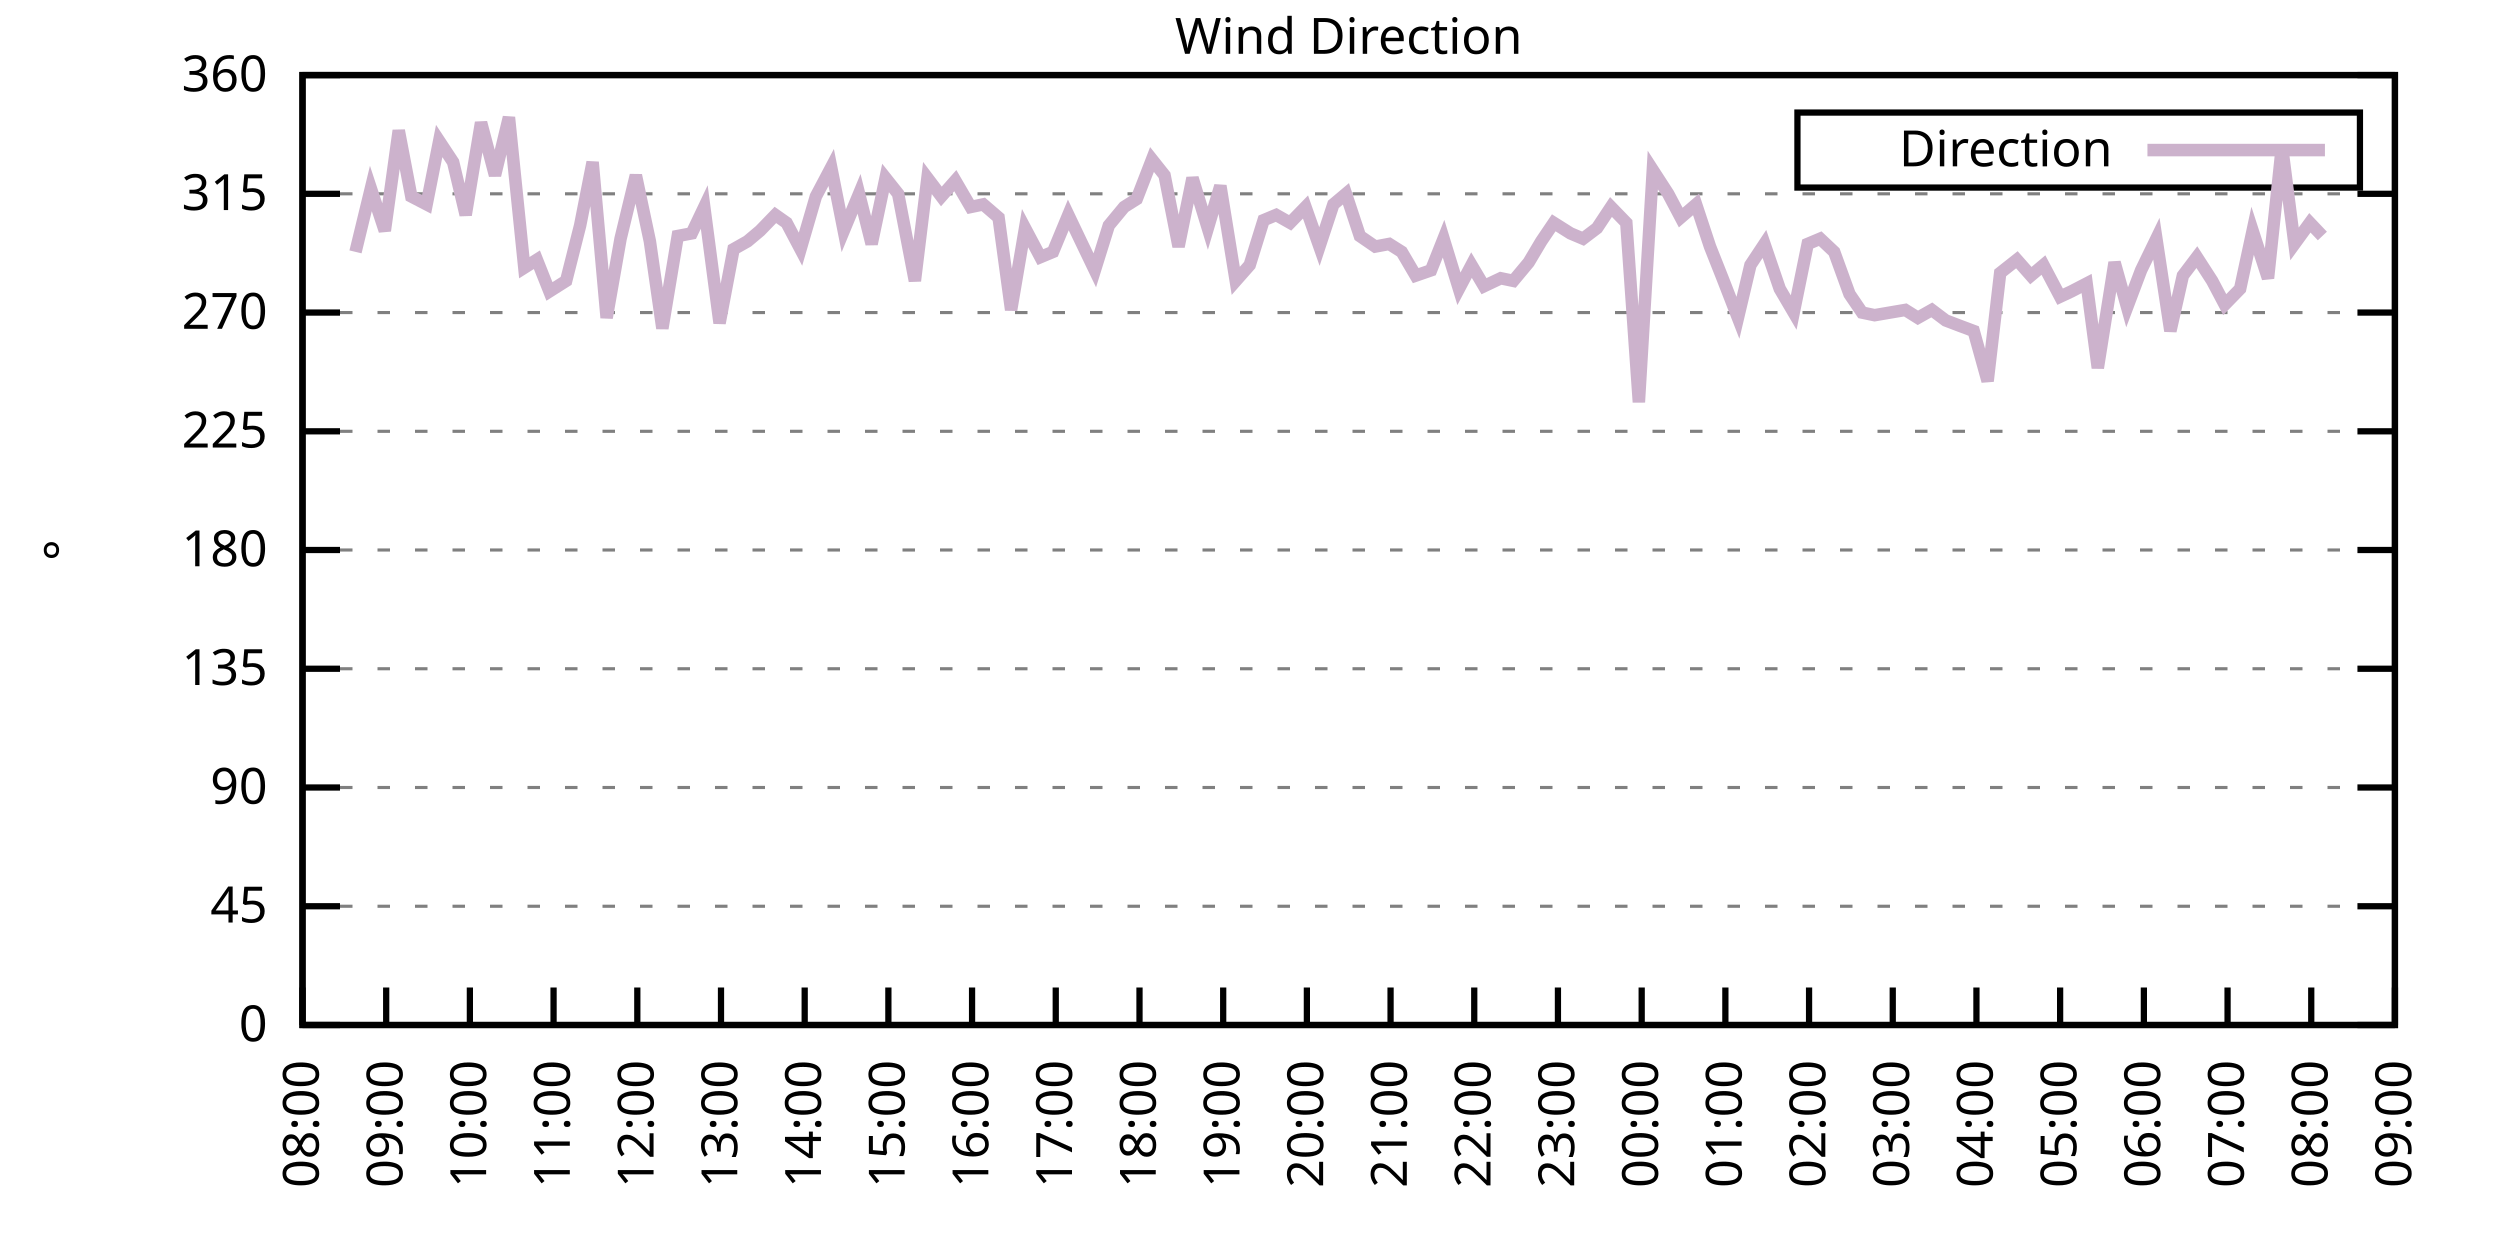
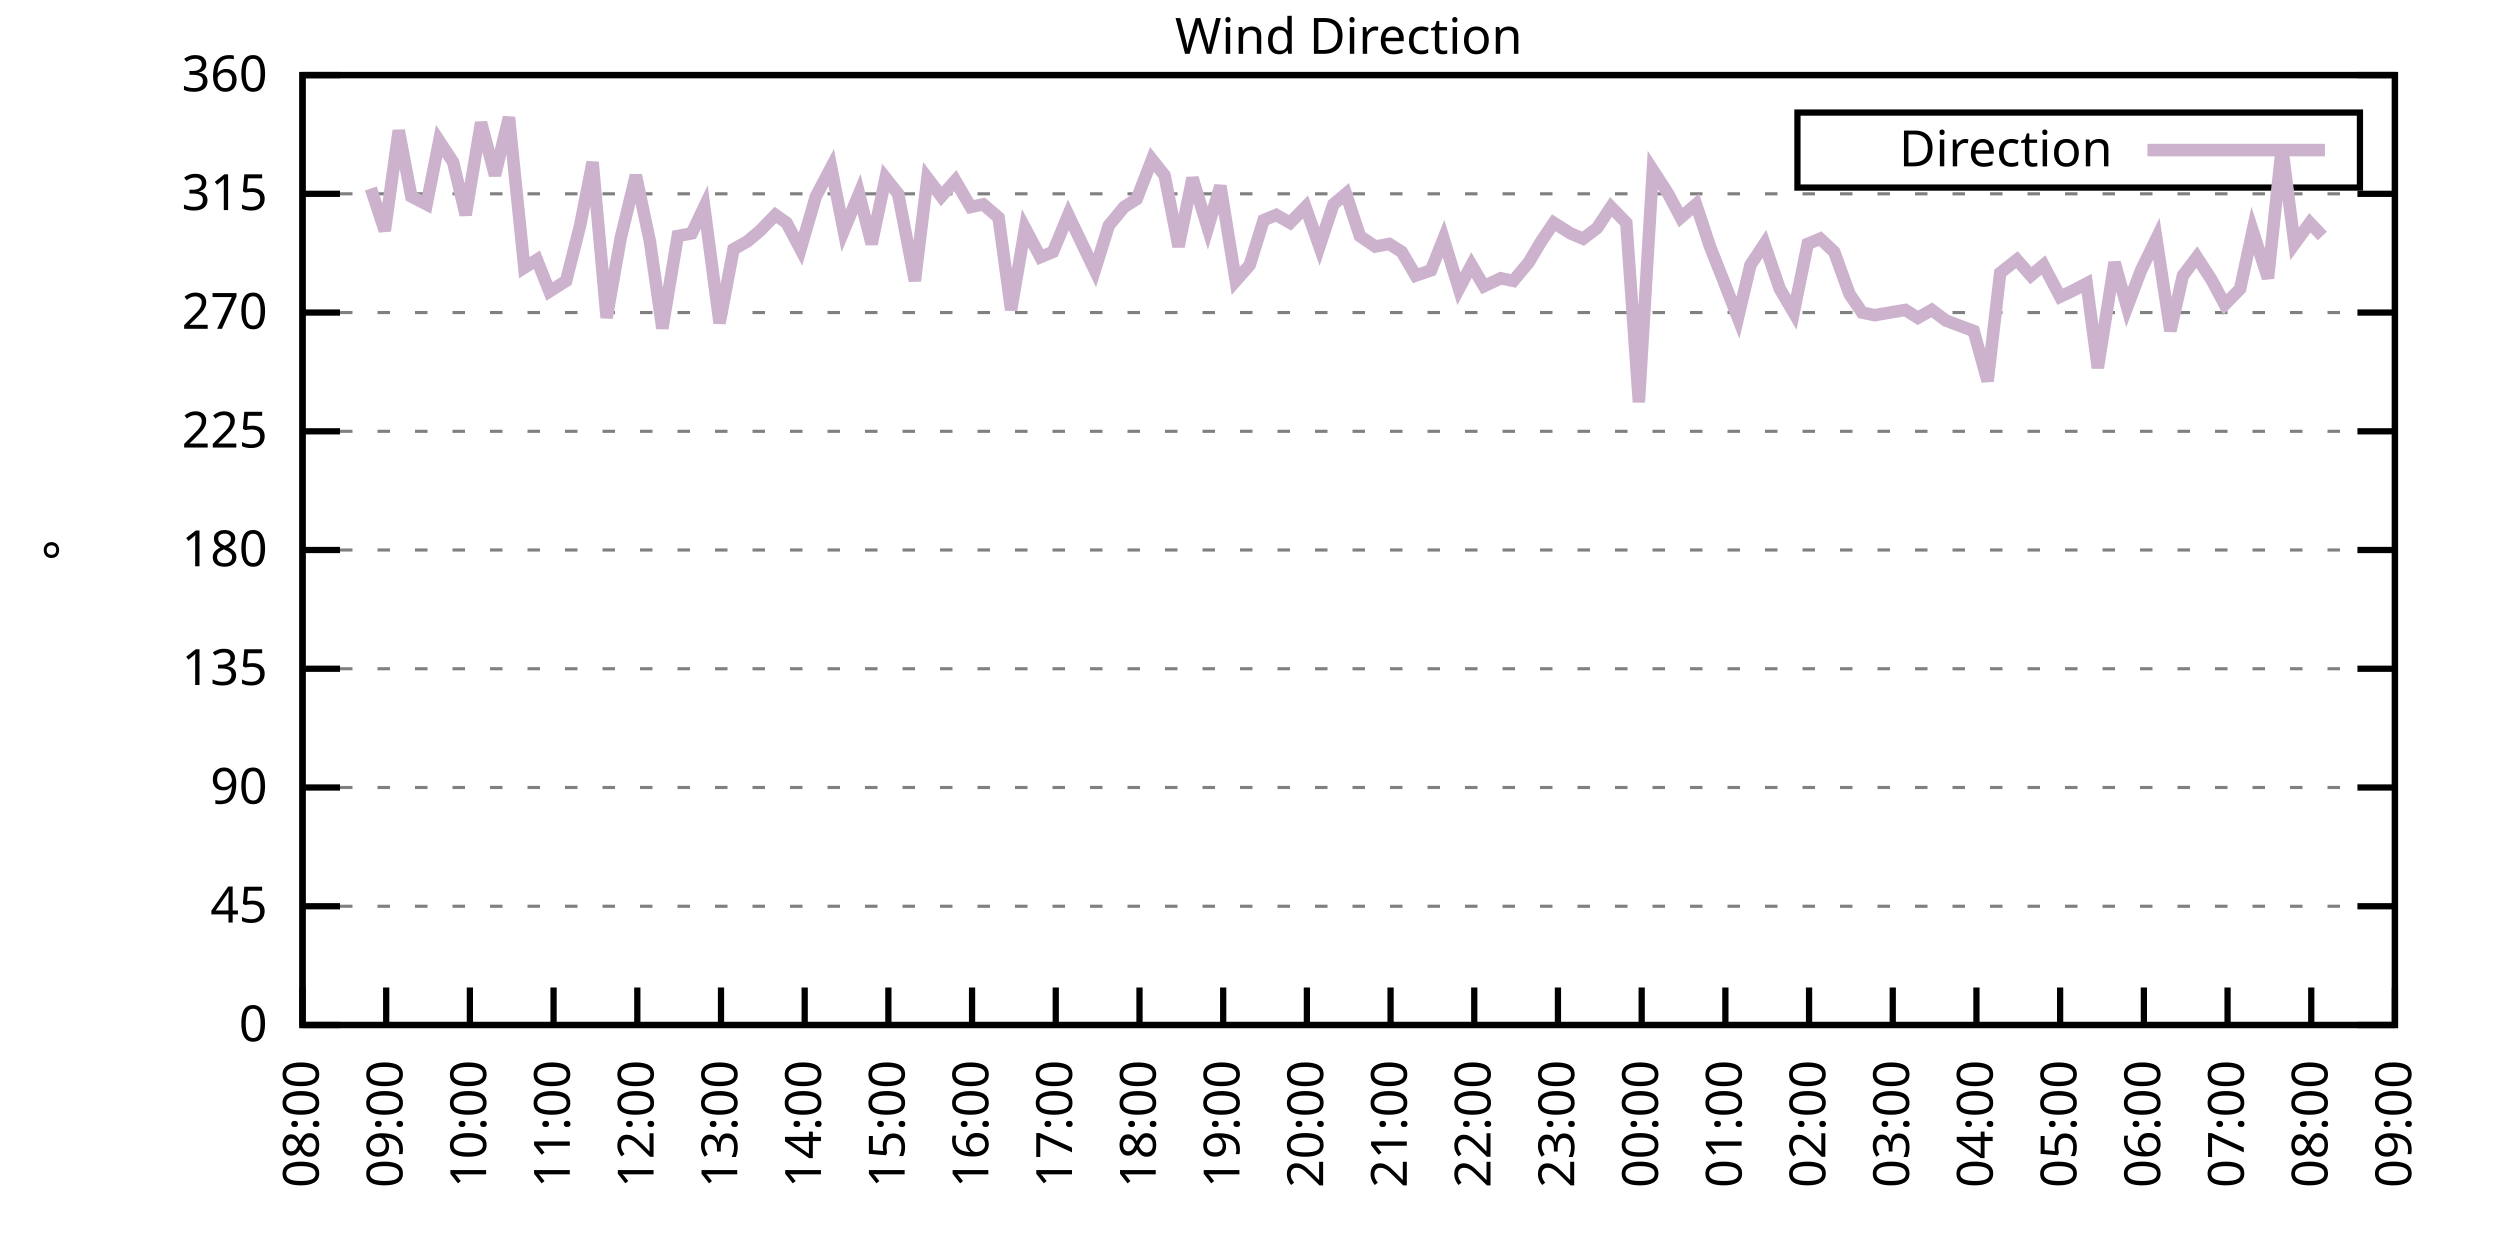
<svg xmlns="http://www.w3.org/2000/svg" xmlns:xlink="http://www.w3.org/1999/xlink" width="400" height="200" viewBox="0 0 400 200">
  <g id="gnuplot_canvas">
    <rect x="0" y="0" width="400" height="200" fill="none" />
    <defs>
      <circle id="gpDot" r="0.5" stroke-width="0.5" stroke="currentColor" />
      <path id="gpPt0" stroke-width="0.333" stroke="currentColor" d="M-1,0 h2 M0,-1 v2" />
      <path id="gpPt1" stroke-width="0.333" stroke="currentColor" d="M-1,-1 L1,1 M1,-1 L-1,1" />
      <path id="gpPt2" stroke-width="0.333" stroke="currentColor" d="M-1,0 L1,0 M0,-1 L0,1 M-1,-1 L1,1 M-1,1 L1,-1" />
      <rect id="gpPt3" stroke-width="0.333" stroke="currentColor" x="-1" y="-1" width="2" height="2" />
      <rect id="gpPt4" stroke-width="0.333" stroke="currentColor" fill="currentColor" x="-1" y="-1" width="2" height="2" />
      <circle id="gpPt5" stroke-width="0.333" stroke="currentColor" cx="0" cy="0" r="1" />
      <use xlink:href="#gpPt5" id="gpPt6" fill="currentColor" stroke="none" />
      <path id="gpPt7" stroke-width="0.333" stroke="currentColor" d="M0,-1.33 L-1.33,0.67 L1.33,0.67 z" />
      <use xlink:href="#gpPt7" id="gpPt8" fill="currentColor" stroke="none" />
      <use xlink:href="#gpPt7" id="gpPt9" stroke="currentColor" transform="rotate(180)" />
      <use xlink:href="#gpPt9" id="gpPt10" fill="currentColor" stroke="none" />
      <use xlink:href="#gpPt3" id="gpPt11" stroke="currentColor" transform="rotate(45)" />
      <use xlink:href="#gpPt11" id="gpPt12" fill="currentColor" stroke="none" />
      <path id="gpPt13" stroke-width="0.333" stroke="currentColor" d="M0,1.330 L1.265,0.411 L0.782,-1.067 L-0.782,-1.076 L-1.265,0.411 z" />
      <use xlink:href="#gpPt13" id="gpPt14" fill="currentColor" stroke="none" />
      <filter id="textbox" filterUnits="objectBoundingBox" x="0" y="0" height="1" width="1">
        <feFlood flood-color="white" flood-opacity="1" result="bgnd" />
        <feComposite in="SourceGraphic" in2="bgnd" operator="atop" />
      </filter>
      <filter id="greybox" filterUnits="objectBoundingBox" x="0" y="0" height="1" width="1">
        <feFlood flood-color="lightgrey" flood-opacity="1" result="grey" />
        <feComposite in="SourceGraphic" in2="grey" operator="atop" />
      </filter>
    </defs>
    <g fill="none" color="white" stroke="currentColor" stroke-width="1.00" stroke-linecap="butt" stroke-linejoin="miter">
</g>
    <g fill="none" color="black" stroke="currentColor" stroke-width="1.00" stroke-linecap="butt" stroke-linejoin="miter">
      <g stroke="none" shape-rendering="crispEdges">
        <polygon fill="rgb(255, 255, 255)" points="48.40,164.00 383.18,164.00 383.18,12.02 48.40,12.02 " />
      </g>
    </g>
    <g fill="none" color="black" stroke="currentColor" stroke-width="1.00" stroke-linecap="butt" stroke-linejoin="miter">
</g>
    <g fill="none" color="black" stroke="black" stroke-width="0.50" stroke-linecap="butt" stroke-linejoin="miter">
</g>
    <g fill="none" color="gray" stroke="currentColor" stroke-width="0.50" stroke-linecap="butt" stroke-linejoin="miter">
      <path stroke="gray" stroke-dasharray="2,4" class="gridline" d="M48.40,164.00 L383.19,164.00  " />
    </g>
    <g fill="none" color="gray" stroke="gray" stroke-width="1.00" stroke-linecap="butt" stroke-linejoin="miter">
</g>
    <g fill="none" color="black" stroke="currentColor" stroke-width="1.00" stroke-linecap="butt" stroke-linejoin="miter">
      <path stroke="black" d="M48.40,164.00 L54.40,164.00 M383.19,164.00 L377.19,164.00  " />
      <g transform="translate(42.80,166.60)" stroke="none" fill="black" font-family="Sans" font-size="8.00" text-anchor="end">
        <text>
          <tspan font-family="Sans"> 0</tspan>
        </text>
      </g>
    </g>
    <g fill="none" color="black" stroke="currentColor" stroke-width="1.00" stroke-linecap="butt" stroke-linejoin="miter">
</g>
    <g fill="none" color="black" stroke="black" stroke-width="0.50" stroke-linecap="butt" stroke-linejoin="miter">
</g>
    <g fill="none" color="gray" stroke="currentColor" stroke-width="0.50" stroke-linecap="butt" stroke-linejoin="miter">
      <path stroke="gray" stroke-dasharray="2,4" class="gridline" d="M48.40,145.00 L383.19,145.00  " />
    </g>
    <g fill="none" color="gray" stroke="gray" stroke-width="1.00" stroke-linecap="butt" stroke-linejoin="miter">
</g>
    <g fill="none" color="black" stroke="currentColor" stroke-width="1.00" stroke-linecap="butt" stroke-linejoin="miter">
      <path stroke="black" d="M48.40,145.00 L54.40,145.00 M383.19,145.00 L377.19,145.00  " />
      <g transform="translate(42.80,147.60)" stroke="none" fill="black" font-family="Sans" font-size="8.00" text-anchor="end">
        <text>
          <tspan font-family="Sans"> 45</tspan>
        </text>
      </g>
    </g>
    <g fill="none" color="black" stroke="currentColor" stroke-width="1.00" stroke-linecap="butt" stroke-linejoin="miter">
</g>
    <g fill="none" color="black" stroke="black" stroke-width="0.50" stroke-linecap="butt" stroke-linejoin="miter">
</g>
    <g fill="none" color="gray" stroke="currentColor" stroke-width="0.50" stroke-linecap="butt" stroke-linejoin="miter">
      <path stroke="gray" stroke-dasharray="2,4" class="gridline" d="M48.40,126.00 L383.19,126.00  " />
    </g>
    <g fill="none" color="gray" stroke="gray" stroke-width="1.00" stroke-linecap="butt" stroke-linejoin="miter">
</g>
    <g fill="none" color="black" stroke="currentColor" stroke-width="1.00" stroke-linecap="butt" stroke-linejoin="miter">
      <path stroke="black" d="M48.40,126.00 L54.40,126.00 M383.19,126.00 L377.19,126.00  " />
      <g transform="translate(42.80,128.60)" stroke="none" fill="black" font-family="Sans" font-size="8.00" text-anchor="end">
        <text>
          <tspan font-family="Sans"> 90</tspan>
        </text>
      </g>
    </g>
    <g fill="none" color="black" stroke="currentColor" stroke-width="1.00" stroke-linecap="butt" stroke-linejoin="miter">
</g>
    <g fill="none" color="black" stroke="black" stroke-width="0.50" stroke-linecap="butt" stroke-linejoin="miter">
</g>
    <g fill="none" color="gray" stroke="currentColor" stroke-width="0.50" stroke-linecap="butt" stroke-linejoin="miter">
      <path stroke="gray" stroke-dasharray="2,4" class="gridline" d="M48.40,107.00 L383.19,107.00  " />
    </g>
    <g fill="none" color="gray" stroke="gray" stroke-width="1.00" stroke-linecap="butt" stroke-linejoin="miter">
</g>
    <g fill="none" color="black" stroke="currentColor" stroke-width="1.00" stroke-linecap="butt" stroke-linejoin="miter">
      <path stroke="black" d="M48.40,107.00 L54.40,107.00 M383.19,107.00 L377.19,107.00  " />
      <g transform="translate(42.80,109.60)" stroke="none" fill="black" font-family="Sans" font-size="8.00" text-anchor="end">
        <text>
          <tspan font-family="Sans"> 135</tspan>
        </text>
      </g>
    </g>
    <g fill="none" color="black" stroke="currentColor" stroke-width="1.00" stroke-linecap="butt" stroke-linejoin="miter">
</g>
    <g fill="none" color="black" stroke="black" stroke-width="0.50" stroke-linecap="butt" stroke-linejoin="miter">
</g>
    <g fill="none" color="gray" stroke="currentColor" stroke-width="0.50" stroke-linecap="butt" stroke-linejoin="miter">
      <path stroke="gray" stroke-dasharray="2,4" class="gridline" d="M48.40,88.00 L383.19,88.00  " />
    </g>
    <g fill="none" color="gray" stroke="gray" stroke-width="1.00" stroke-linecap="butt" stroke-linejoin="miter">
</g>
    <g fill="none" color="black" stroke="currentColor" stroke-width="1.00" stroke-linecap="butt" stroke-linejoin="miter">
      <path stroke="black" d="M48.40,88.00 L54.40,88.00 M383.19,88.00 L377.19,88.00  " />
      <g transform="translate(42.80,90.60)" stroke="none" fill="black" font-family="Sans" font-size="8.00" text-anchor="end">
        <text>
          <tspan font-family="Sans"> 180</tspan>
        </text>
      </g>
    </g>
    <g fill="none" color="black" stroke="currentColor" stroke-width="1.00" stroke-linecap="butt" stroke-linejoin="miter">
</g>
    <g fill="none" color="black" stroke="black" stroke-width="0.50" stroke-linecap="butt" stroke-linejoin="miter">
</g>
    <g fill="none" color="gray" stroke="currentColor" stroke-width="0.50" stroke-linecap="butt" stroke-linejoin="miter">
      <path stroke="gray" stroke-dasharray="2,4" class="gridline" d="M48.40,69.01 L383.19,69.01  " />
    </g>
    <g fill="none" color="gray" stroke="gray" stroke-width="1.00" stroke-linecap="butt" stroke-linejoin="miter">
</g>
    <g fill="none" color="black" stroke="currentColor" stroke-width="1.00" stroke-linecap="butt" stroke-linejoin="miter">
      <path stroke="black" d="M48.40,69.01 L54.40,69.01 M383.19,69.01 L377.19,69.01  " />
      <g transform="translate(42.80,71.61)" stroke="none" fill="black" font-family="Sans" font-size="8.00" text-anchor="end">
        <text>
          <tspan font-family="Sans"> 225</tspan>
        </text>
      </g>
    </g>
    <g fill="none" color="black" stroke="currentColor" stroke-width="1.00" stroke-linecap="butt" stroke-linejoin="miter">
</g>
    <g fill="none" color="black" stroke="black" stroke-width="0.50" stroke-linecap="butt" stroke-linejoin="miter">
</g>
    <g fill="none" color="gray" stroke="currentColor" stroke-width="0.50" stroke-linecap="butt" stroke-linejoin="miter">
      <path stroke="gray" stroke-dasharray="2,4" class="gridline" d="M48.40,50.01 L383.19,50.01  " />
    </g>
    <g fill="none" color="gray" stroke="gray" stroke-width="1.00" stroke-linecap="butt" stroke-linejoin="miter">
</g>
    <g fill="none" color="black" stroke="currentColor" stroke-width="1.00" stroke-linecap="butt" stroke-linejoin="miter">
      <path stroke="black" d="M48.40,50.01 L54.40,50.01 M383.19,50.01 L377.19,50.01  " />
      <g transform="translate(42.80,52.61)" stroke="none" fill="black" font-family="Sans" font-size="8.00" text-anchor="end">
        <text>
          <tspan font-family="Sans"> 270</tspan>
        </text>
      </g>
    </g>
    <g fill="none" color="black" stroke="currentColor" stroke-width="1.00" stroke-linecap="butt" stroke-linejoin="miter">
</g>
    <g fill="none" color="black" stroke="black" stroke-width="0.50" stroke-linecap="butt" stroke-linejoin="miter">
</g>
    <g fill="none" color="gray" stroke="currentColor" stroke-width="0.50" stroke-linecap="butt" stroke-linejoin="miter">
      <path stroke="gray" stroke-dasharray="2,4" class="gridline" d="M48.40,31.01 L383.19,31.01  " />
    </g>
    <g fill="none" color="gray" stroke="gray" stroke-width="1.00" stroke-linecap="butt" stroke-linejoin="miter">
</g>
    <g fill="none" color="black" stroke="currentColor" stroke-width="1.00" stroke-linecap="butt" stroke-linejoin="miter">
      <path stroke="black" d="M48.40,31.01 L54.40,31.01 M383.19,31.01 L377.19,31.01  " />
      <g transform="translate(42.80,33.61)" stroke="none" fill="black" font-family="Sans" font-size="8.00" text-anchor="end">
        <text>
          <tspan font-family="Sans"> 315</tspan>
        </text>
      </g>
    </g>
    <g fill="none" color="black" stroke="currentColor" stroke-width="1.00" stroke-linecap="butt" stroke-linejoin="miter">
</g>
    <g fill="none" color="black" stroke="black" stroke-width="0.50" stroke-linecap="butt" stroke-linejoin="miter">
</g>
    <g fill="none" color="gray" stroke="currentColor" stroke-width="0.50" stroke-linecap="butt" stroke-linejoin="miter">
      <path stroke="gray" stroke-dasharray="2,4" class="gridline" d="M48.40,12.01 L383.19,12.01  " />
    </g>
    <g fill="none" color="gray" stroke="gray" stroke-width="1.00" stroke-linecap="butt" stroke-linejoin="miter">
</g>
    <g fill="none" color="black" stroke="currentColor" stroke-width="1.00" stroke-linecap="butt" stroke-linejoin="miter">
      <path stroke="black" d="M48.40,12.01 L54.40,12.01 M383.19,12.01 L377.19,12.01  " />
      <g transform="translate(42.80,14.61)" stroke="none" fill="black" font-family="Sans" font-size="8.00" text-anchor="end">
        <text>
          <tspan font-family="Sans"> 360</tspan>
        </text>
      </g>
    </g>
    <g fill="none" color="black" stroke="currentColor" stroke-width="1.00" stroke-linecap="butt" stroke-linejoin="miter">
      <path stroke="black" d="M48.40,164.00 L48.40,158.00  " />
      <g transform="translate(51.00,169.60) rotate(270.00)" stroke="none" fill="black" font-family="Sans" font-size="8.00" text-anchor="end">
        <text>
          <tspan font-family="Sans">08:00</tspan>
        </text>
      </g>
    </g>
    <g fill="none" color="black" stroke="currentColor" stroke-width="1.00" stroke-linecap="butt" stroke-linejoin="miter">
      <path stroke="black" d="M61.79,164.00 L61.79,158.00  " />
      <g transform="translate(64.39,169.60) rotate(270.00)" stroke="none" fill="black" font-family="Sans" font-size="8.00" text-anchor="end">
        <text>
          <tspan font-family="Sans">09:00</tspan>
        </text>
      </g>
    </g>
    <g fill="none" color="black" stroke="currentColor" stroke-width="1.00" stroke-linecap="butt" stroke-linejoin="miter">
      <path stroke="black" d="M75.18,164.00 L75.18,158.00  " />
      <g transform="translate(77.78,169.60) rotate(270.00)" stroke="none" fill="black" font-family="Sans" font-size="8.00" text-anchor="end">
        <text>
          <tspan font-family="Sans">10:00</tspan>
        </text>
      </g>
    </g>
    <g fill="none" color="black" stroke="currentColor" stroke-width="1.00" stroke-linecap="butt" stroke-linejoin="miter">
      <path stroke="black" d="M88.57,164.00 L88.57,158.00  " />
      <g transform="translate(91.17,169.60) rotate(270.00)" stroke="none" fill="black" font-family="Sans" font-size="8.00" text-anchor="end">
        <text>
          <tspan font-family="Sans">11:00</tspan>
        </text>
      </g>
    </g>
    <g fill="none" color="black" stroke="currentColor" stroke-width="1.00" stroke-linecap="butt" stroke-linejoin="miter">
      <path stroke="black" d="M101.97,164.00 L101.97,158.00  " />
      <g transform="translate(104.57,169.60) rotate(270.00)" stroke="none" fill="black" font-family="Sans" font-size="8.00" text-anchor="end">
        <text>
          <tspan font-family="Sans">12:00</tspan>
        </text>
      </g>
    </g>
    <g fill="none" color="black" stroke="currentColor" stroke-width="1.00" stroke-linecap="butt" stroke-linejoin="miter">
      <path stroke="black" d="M115.36,164.00 L115.36,158.00  " />
      <g transform="translate(117.96,169.60) rotate(270.00)" stroke="none" fill="black" font-family="Sans" font-size="8.00" text-anchor="end">
        <text>
          <tspan font-family="Sans">13:00</tspan>
        </text>
      </g>
    </g>
    <g fill="none" color="black" stroke="currentColor" stroke-width="1.00" stroke-linecap="butt" stroke-linejoin="miter">
      <path stroke="black" d="M128.75,164.00 L128.75,158.00  " />
      <g transform="translate(131.35,169.60) rotate(270.00)" stroke="none" fill="black" font-family="Sans" font-size="8.00" text-anchor="end">
        <text>
          <tspan font-family="Sans">14:00</tspan>
        </text>
      </g>
    </g>
    <g fill="none" color="black" stroke="currentColor" stroke-width="1.00" stroke-linecap="butt" stroke-linejoin="miter">
      <path stroke="black" d="M142.14,164.00 L142.14,158.00  " />
      <g transform="translate(144.74,169.60) rotate(270.00)" stroke="none" fill="black" font-family="Sans" font-size="8.00" text-anchor="end">
        <text>
          <tspan font-family="Sans">15:00</tspan>
        </text>
      </g>
    </g>
    <g fill="none" color="black" stroke="currentColor" stroke-width="1.00" stroke-linecap="butt" stroke-linejoin="miter">
      <path stroke="black" d="M155.53,164.00 L155.53,158.00  " />
      <g transform="translate(158.13,169.60) rotate(270.00)" stroke="none" fill="black" font-family="Sans" font-size="8.00" text-anchor="end">
        <text>
          <tspan font-family="Sans">16:00</tspan>
        </text>
      </g>
    </g>
    <g fill="none" color="black" stroke="currentColor" stroke-width="1.00" stroke-linecap="butt" stroke-linejoin="miter">
      <path stroke="black" d="M168.92,164.00 L168.92,158.00  " />
      <g transform="translate(171.52,169.60) rotate(270.00)" stroke="none" fill="black" font-family="Sans" font-size="8.00" text-anchor="end">
        <text>
          <tspan font-family="Sans">17:00</tspan>
        </text>
      </g>
    </g>
    <g fill="none" color="black" stroke="currentColor" stroke-width="1.00" stroke-linecap="butt" stroke-linejoin="miter">
      <path stroke="black" d="M182.32,164.00 L182.32,158.00  " />
      <g transform="translate(184.92,169.60) rotate(270.00)" stroke="none" fill="black" font-family="Sans" font-size="8.00" text-anchor="end">
        <text>
          <tspan font-family="Sans">18:00</tspan>
        </text>
      </g>
    </g>
    <g fill="none" color="black" stroke="currentColor" stroke-width="1.00" stroke-linecap="butt" stroke-linejoin="miter">
      <path stroke="black" d="M195.71,164.00 L195.71,158.00  " />
      <g transform="translate(198.31,169.60) rotate(270.00)" stroke="none" fill="black" font-family="Sans" font-size="8.00" text-anchor="end">
        <text>
          <tspan font-family="Sans">19:00</tspan>
        </text>
      </g>
    </g>
    <g fill="none" color="black" stroke="currentColor" stroke-width="1.00" stroke-linecap="butt" stroke-linejoin="miter">
      <path stroke="black" d="M209.10,164.00 L209.10,158.00  " />
      <g transform="translate(211.70,169.60) rotate(270.00)" stroke="none" fill="black" font-family="Sans" font-size="8.00" text-anchor="end">
        <text>
          <tspan font-family="Sans">20:00</tspan>
        </text>
      </g>
    </g>
    <g fill="none" color="black" stroke="currentColor" stroke-width="1.00" stroke-linecap="butt" stroke-linejoin="miter">
      <path stroke="black" d="M222.49,164.00 L222.49,158.00  " />
      <g transform="translate(225.09,169.60) rotate(270.00)" stroke="none" fill="black" font-family="Sans" font-size="8.00" text-anchor="end">
        <text>
          <tspan font-family="Sans">21:00</tspan>
        </text>
      </g>
    </g>
    <g fill="none" color="black" stroke="currentColor" stroke-width="1.00" stroke-linecap="butt" stroke-linejoin="miter">
      <path stroke="black" d="M235.88,164.00 L235.88,158.00  " />
      <g transform="translate(238.48,169.60) rotate(270.00)" stroke="none" fill="black" font-family="Sans" font-size="8.00" text-anchor="end">
        <text>
          <tspan font-family="Sans">22:00</tspan>
        </text>
      </g>
    </g>
    <g fill="none" color="black" stroke="currentColor" stroke-width="1.00" stroke-linecap="butt" stroke-linejoin="miter">
      <path stroke="black" d="M249.27,164.00 L249.27,158.00  " />
      <g transform="translate(251.87,169.60) rotate(270.00)" stroke="none" fill="black" font-family="Sans" font-size="8.00" text-anchor="end">
        <text>
          <tspan font-family="Sans">23:00</tspan>
        </text>
      </g>
    </g>
    <g fill="none" color="black" stroke="currentColor" stroke-width="1.00" stroke-linecap="butt" stroke-linejoin="miter">
      <path stroke="black" d="M262.67,164.00 L262.67,158.00  " />
      <g transform="translate(265.27,169.60) rotate(270.00)" stroke="none" fill="black" font-family="Sans" font-size="8.00" text-anchor="end">
        <text>
          <tspan font-family="Sans">00:00</tspan>
        </text>
      </g>
    </g>
    <g fill="none" color="black" stroke="currentColor" stroke-width="1.00" stroke-linecap="butt" stroke-linejoin="miter">
      <path stroke="black" d="M276.06,164.00 L276.06,158.00  " />
      <g transform="translate(278.66,169.60) rotate(270.00)" stroke="none" fill="black" font-family="Sans" font-size="8.00" text-anchor="end">
        <text>
          <tspan font-family="Sans">01:00</tspan>
        </text>
      </g>
    </g>
    <g fill="none" color="black" stroke="currentColor" stroke-width="1.00" stroke-linecap="butt" stroke-linejoin="miter">
      <path stroke="black" d="M289.45,164.00 L289.45,158.00  " />
      <g transform="translate(292.05,169.60) rotate(270.00)" stroke="none" fill="black" font-family="Sans" font-size="8.00" text-anchor="end">
        <text>
          <tspan font-family="Sans">02:00</tspan>
        </text>
      </g>
    </g>
    <g fill="none" color="black" stroke="currentColor" stroke-width="1.00" stroke-linecap="butt" stroke-linejoin="miter">
      <path stroke="black" d="M302.84,164.00 L302.84,158.00  " />
      <g transform="translate(305.44,169.60) rotate(270.00)" stroke="none" fill="black" font-family="Sans" font-size="8.00" text-anchor="end">
        <text>
          <tspan font-family="Sans">03:00</tspan>
        </text>
      </g>
    </g>
    <g fill="none" color="black" stroke="currentColor" stroke-width="1.00" stroke-linecap="butt" stroke-linejoin="miter">
      <path stroke="black" d="M316.23,164.00 L316.23,158.00  " />
      <g transform="translate(318.83,169.60) rotate(270.00)" stroke="none" fill="black" font-family="Sans" font-size="8.00" text-anchor="end">
        <text>
          <tspan font-family="Sans">04:00</tspan>
        </text>
      </g>
    </g>
    <g fill="none" color="black" stroke="currentColor" stroke-width="1.00" stroke-linecap="butt" stroke-linejoin="miter">
      <path stroke="black" d="M329.62,164.00 L329.62,158.00  " />
      <g transform="translate(332.22,169.60) rotate(270.00)" stroke="none" fill="black" font-family="Sans" font-size="8.00" text-anchor="end">
        <text>
          <tspan font-family="Sans">05:00</tspan>
        </text>
      </g>
    </g>
    <g fill="none" color="black" stroke="currentColor" stroke-width="1.00" stroke-linecap="butt" stroke-linejoin="miter">
      <path stroke="black" d="M343.02,164.00 L343.02,158.00  " />
      <g transform="translate(345.62,169.60) rotate(270.00)" stroke="none" fill="black" font-family="Sans" font-size="8.00" text-anchor="end">
        <text>
          <tspan font-family="Sans">06:00</tspan>
        </text>
      </g>
    </g>
    <g fill="none" color="black" stroke="currentColor" stroke-width="1.00" stroke-linecap="butt" stroke-linejoin="miter">
      <path stroke="black" d="M356.41,164.00 L356.41,158.00  " />
      <g transform="translate(359.01,169.60) rotate(270.00)" stroke="none" fill="black" font-family="Sans" font-size="8.00" text-anchor="end">
        <text>
          <tspan font-family="Sans">07:00</tspan>
        </text>
      </g>
    </g>
    <g fill="none" color="black" stroke="currentColor" stroke-width="1.00" stroke-linecap="butt" stroke-linejoin="miter">
      <path stroke="black" d="M369.80,164.00 L369.80,158.00  " />
      <g transform="translate(372.40,169.60) rotate(270.00)" stroke="none" fill="black" font-family="Sans" font-size="8.00" text-anchor="end">
        <text>
          <tspan font-family="Sans">08:00</tspan>
        </text>
      </g>
    </g>
    <g fill="none" color="black" stroke="currentColor" stroke-width="1.00" stroke-linecap="butt" stroke-linejoin="miter">
      <path stroke="black" d="M383.19,164.00 L383.19,158.00  " />
      <g transform="translate(385.79,169.60) rotate(270.00)" stroke="none" fill="black" font-family="Sans" font-size="8.00" text-anchor="end">
        <text>
          <tspan font-family="Sans">09:00</tspan>
        </text>
      </g>
    </g>
    <g fill="none" color="black" stroke="currentColor" stroke-width="1.00" stroke-linecap="butt" stroke-linejoin="miter">
</g>
    <g fill="none" color="black" stroke="currentColor" stroke-width="1.00" stroke-linecap="butt" stroke-linejoin="miter">
      <path stroke="black" d="M48.40,12.01 L48.40,164.00 L383.19,164.00 L383.19,12.01 L48.40,12.01 Z  " />
    </g>
    <g fill="none" color="black" stroke="currentColor" stroke-width="1.00" stroke-linecap="butt" stroke-linejoin="miter">
</g>
    <g fill="none" color="black" stroke="currentColor" stroke-width="1.00" stroke-linecap="butt" stroke-linejoin="miter">
      <path stroke="black" d="M287.59,30.01 L287.59,18.01 L377.59,18.01 L377.59,30.01 L287.59,30.01 Z  " />
    </g>
    <g id="Wind_direction_plot_1">
      <g fill="none" color="white" stroke="black" stroke-width="2.00" stroke-linecap="butt" stroke-linejoin="miter">
</g>
      <g fill="none" color="black" stroke="currentColor" stroke-width="2.00" stroke-linecap="butt" stroke-linejoin="miter">
        <g transform="translate(337.99,26.61)" stroke="none" fill="black" font-family="Sans" font-size="8.00" text-anchor="end">
          <text>
            <tspan font-family="Sans">Direction</tspan>
          </text>
        </g>
      </g>
      <g fill="none" color="black" stroke="currentColor" stroke-width="2.00" stroke-linecap="butt" stroke-linejoin="miter">
-         <path stroke="rgb(204, 178, 204)" d="M343.59,24.01 L371.99,24.01 M56.88,40.30 L59.34,30.16 L61.57,36.92 L63.80,20.88 L65.81,31.43 L68.26,32.70   L70.27,22.56 L72.50,25.94 L74.51,34.39 L76.97,19.61 L79.20,28.05 L81.43,18.77 L83.89,42.83 L85.90,41.56   L87.91,46.63 L90.58,44.94 L92.82,36.08 L94.82,25.94 L97.06,50.85 L99.29,38.19 L101.74,28.05 L103.98,38.61   L105.98,52.54 L108.44,37.76 L110.67,37.34 L112.68,33.12 L115.13,51.70 L117.37,39.87 L119.60,38.61 L121.61,36.92   L124.06,34.39 L125.85,35.65 L128.08,39.87 L130.54,31.43 L132.99,26.79 L135.00,36.92 L137.45,31.01 L139.46,39.03   L141.69,28.48 L143.70,31.01 L146.38,44.94 L148.39,28.48 L150.62,31.43 L152.85,28.90 L155.31,33.12 L157.32,32.70   L159.77,34.81 L161.78,49.59 L164.01,36.50 L166.47,41.14 L168.48,40.30 L170.93,34.39 L172.94,38.61 L175.17,43.25   L177.41,36.08 L179.86,33.12 L181.87,31.85 L184.32,25.52 L186.33,28.05 L188.57,39.45 L190.80,28.48 L193.25,36.50   L195.26,29.74 L197.72,44.94 L199.95,42.41 L202.18,35.23 L204.19,34.39 L206.42,35.65 L208.88,33.12 L211.11,39.45   L213.34,32.70 L215.35,31.01 L217.58,37.76 L220.04,39.45 L222.27,39.03 L224.28,40.30 L226.51,44.10 L228.96,43.25   L230.97,38.19 L233.43,46.21 L235.44,42.41 L237.44,45.79 L240.12,44.52 L242.13,44.94 L244.59,41.99 L246.60,38.61   L248.60,35.65 L251.28,37.34 L253.29,38.19 L255.52,36.50 L257.76,33.12 L260.21,35.65 L262.22,64.36 L264.45,27.21   L266.91,31.01 L268.92,34.81 L271.37,32.70 L273.60,39.45 L275.61,44.52 L278.07,50.85 L280.07,42.41 L282.31,39.03   L284.76,46.21 L286.99,50.01 L289.23,39.03 L291.23,38.19 L293.47,40.30 L295.92,47.05 L297.93,50.01 L299.94,50.43   L302.39,50.01 L304.85,49.59 L306.86,50.85 L309.09,49.59 L311.32,51.27 L313.55,52.12 L315.79,52.96 L318.02,60.98   L320.03,43.67 L322.70,41.56 L324.94,44.10 L326.95,42.41 L329.62,47.47 L331.41,46.63 L333.86,45.36 L335.65,58.87   L338.33,41.99 L340.34,49.16 L342.57,43.25 L345.02,38.19 L347.26,52.96 L349.26,44.10 L351.50,41.14 L353.95,44.94   L355.96,48.74 L358.42,46.21 L360.42,36.92 L362.88,44.52 L365.11,23.41 L367.12,39.03 L369.58,35.65 L371.58,37.76    " />
+         <path stroke="rgb(204, 178, 204)" d="M343.59,24.01 L371.99,24.01 M59.34,30.16 L61.57,36.92 L63.80,20.88 L65.81,31.43 L68.26,32.70 L70.27,22.56   L72.50,25.94 L74.51,34.39 L76.97,19.61 L79.20,28.05 L81.43,18.77 L83.89,42.83 L85.90,41.56 L87.91,46.63   L90.58,44.94 L92.82,36.08 L94.82,25.94 L97.06,50.85 L99.29,38.19 L101.74,28.05 L103.98,38.61 L105.98,52.54   L108.44,37.76 L110.67,37.34 L112.68,33.12 L115.13,51.70 L117.37,39.87 L119.60,38.61 L121.61,36.92 L124.06,34.39   L125.85,35.65 L128.08,39.87 L130.54,31.43 L132.99,26.79 L135.00,36.92 L137.45,31.01 L139.46,39.03 L141.69,28.48   L143.70,31.01 L146.38,44.94 L148.39,28.48 L150.62,31.43 L152.85,28.90 L155.31,33.12 L157.32,32.70 L159.77,34.81   L161.78,49.59 L164.01,36.50 L166.47,41.14 L168.48,40.30 L170.93,34.39 L172.94,38.61 L175.17,43.25 L177.41,36.08   L179.86,33.12 L181.87,31.85 L184.32,25.52 L186.33,28.05 L188.57,39.45 L190.80,28.48 L193.25,36.50 L195.26,29.74   L197.72,44.94 L199.95,42.41 L202.18,35.23 L204.19,34.39 L206.42,35.65 L208.88,33.12 L211.11,39.45 L213.34,32.70   L215.35,31.01 L217.58,37.76 L220.04,39.45 L222.27,39.03 L224.28,40.30 L226.51,44.10 L228.96,43.25 L230.97,38.19   L233.43,46.21 L235.44,42.41 L237.44,45.79 L240.12,44.52 L242.13,44.94 L244.59,41.99 L246.60,38.61 L248.60,35.65   L251.28,37.34 L253.29,38.19 L255.52,36.50 L257.76,33.12 L260.21,35.65 L262.22,64.36 L264.45,27.21 L266.91,31.01   L268.92,34.81 L271.37,32.70 L273.60,39.45 L275.61,44.52 L278.07,50.85 L280.07,42.41 L282.31,39.03 L284.76,46.21   L286.99,50.01 L289.23,39.03 L291.23,38.19 L293.47,40.30 L295.92,47.05 L297.93,50.01 L299.94,50.43 L302.39,50.01   L304.85,49.59 L306.86,50.85 L309.09,49.59 L311.32,51.27 L313.55,52.12 L315.79,52.96 L318.02,60.98 L320.03,43.67   L322.70,41.56 L324.94,44.10 L326.95,42.41 L329.62,47.47 L331.41,46.63 L333.86,45.36 L335.65,58.87 L338.33,41.99   L340.34,49.16 L342.57,43.25 L345.02,38.19 L347.26,52.96 L349.26,44.10 L351.50,41.14 L353.95,44.94 L355.96,48.74   L358.42,46.21 L360.42,36.92 L362.88,44.52 L365.11,23.41 L367.12,39.03 L369.58,35.65 L371.58,37.76  " />
      </g>
    </g>
    <g fill="none" color="black" stroke="currentColor" stroke-width="2.00" stroke-linecap="butt" stroke-linejoin="miter">
</g>
    <g fill="none" color="black" stroke="black" stroke-width="1.00" stroke-linecap="butt" stroke-linejoin="miter">
</g>
    <g fill="none" color="black" stroke="currentColor" stroke-width="1.00" stroke-linecap="butt" stroke-linejoin="miter">
      <path stroke="black" d="M48.40,12.01 L48.40,164.00 L383.19,164.00 L383.19,12.01 L48.40,12.01 Z  " />
      <g transform="translate(12.80,88.01) rotate(270.00)" stroke="none" fill="black" font-family="Sans" font-size="8.00" text-anchor="middle">
        <text>
          <tspan font-family="Sans">°</tspan>
        </text>
      </g>
    </g>
    <g fill="none" color="black" stroke="currentColor" stroke-width="1.00" stroke-linecap="butt" stroke-linejoin="miter">
</g>
    <g fill="none" color="black" stroke="currentColor" stroke-width="1.00" stroke-linecap="butt" stroke-linejoin="miter">
      <g transform="translate(215.79,8.61)" stroke="none" fill="black" font-family="Sans" font-size="8.00" text-anchor="middle">
        <text>
          <tspan font-family="Sans">Wind Direction</tspan>
        </text>
      </g>
    </g>
    <g fill="none" color="black" stroke="currentColor" stroke-width="1.00" stroke-linecap="butt" stroke-linejoin="miter">
</g>
  </g>
</svg>
